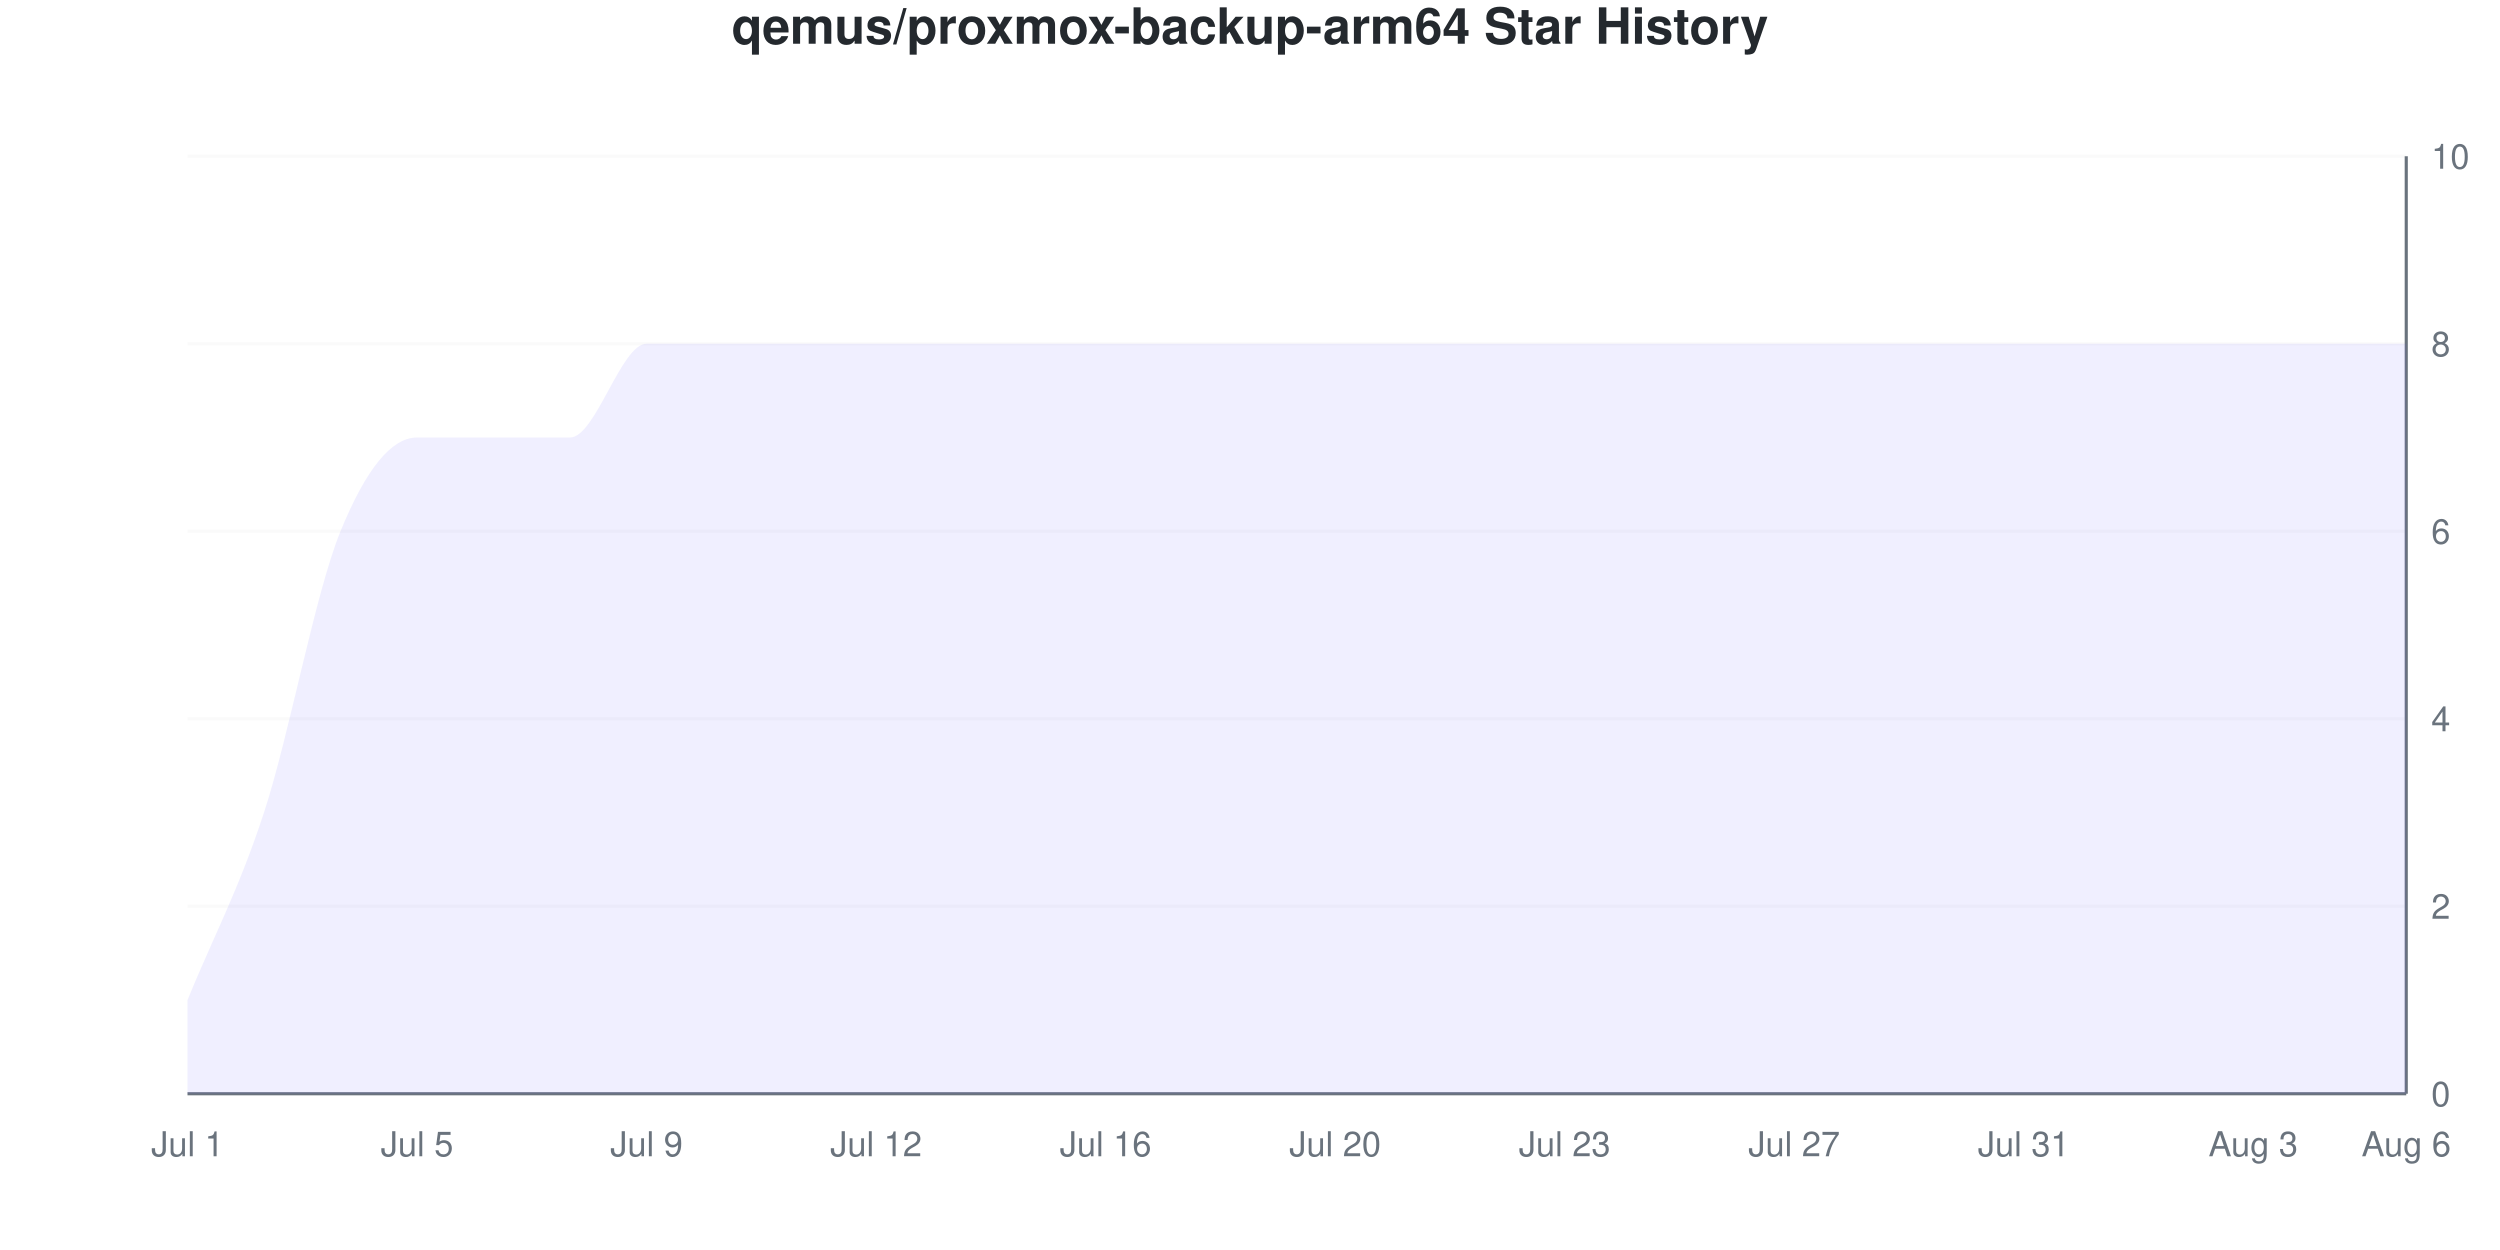
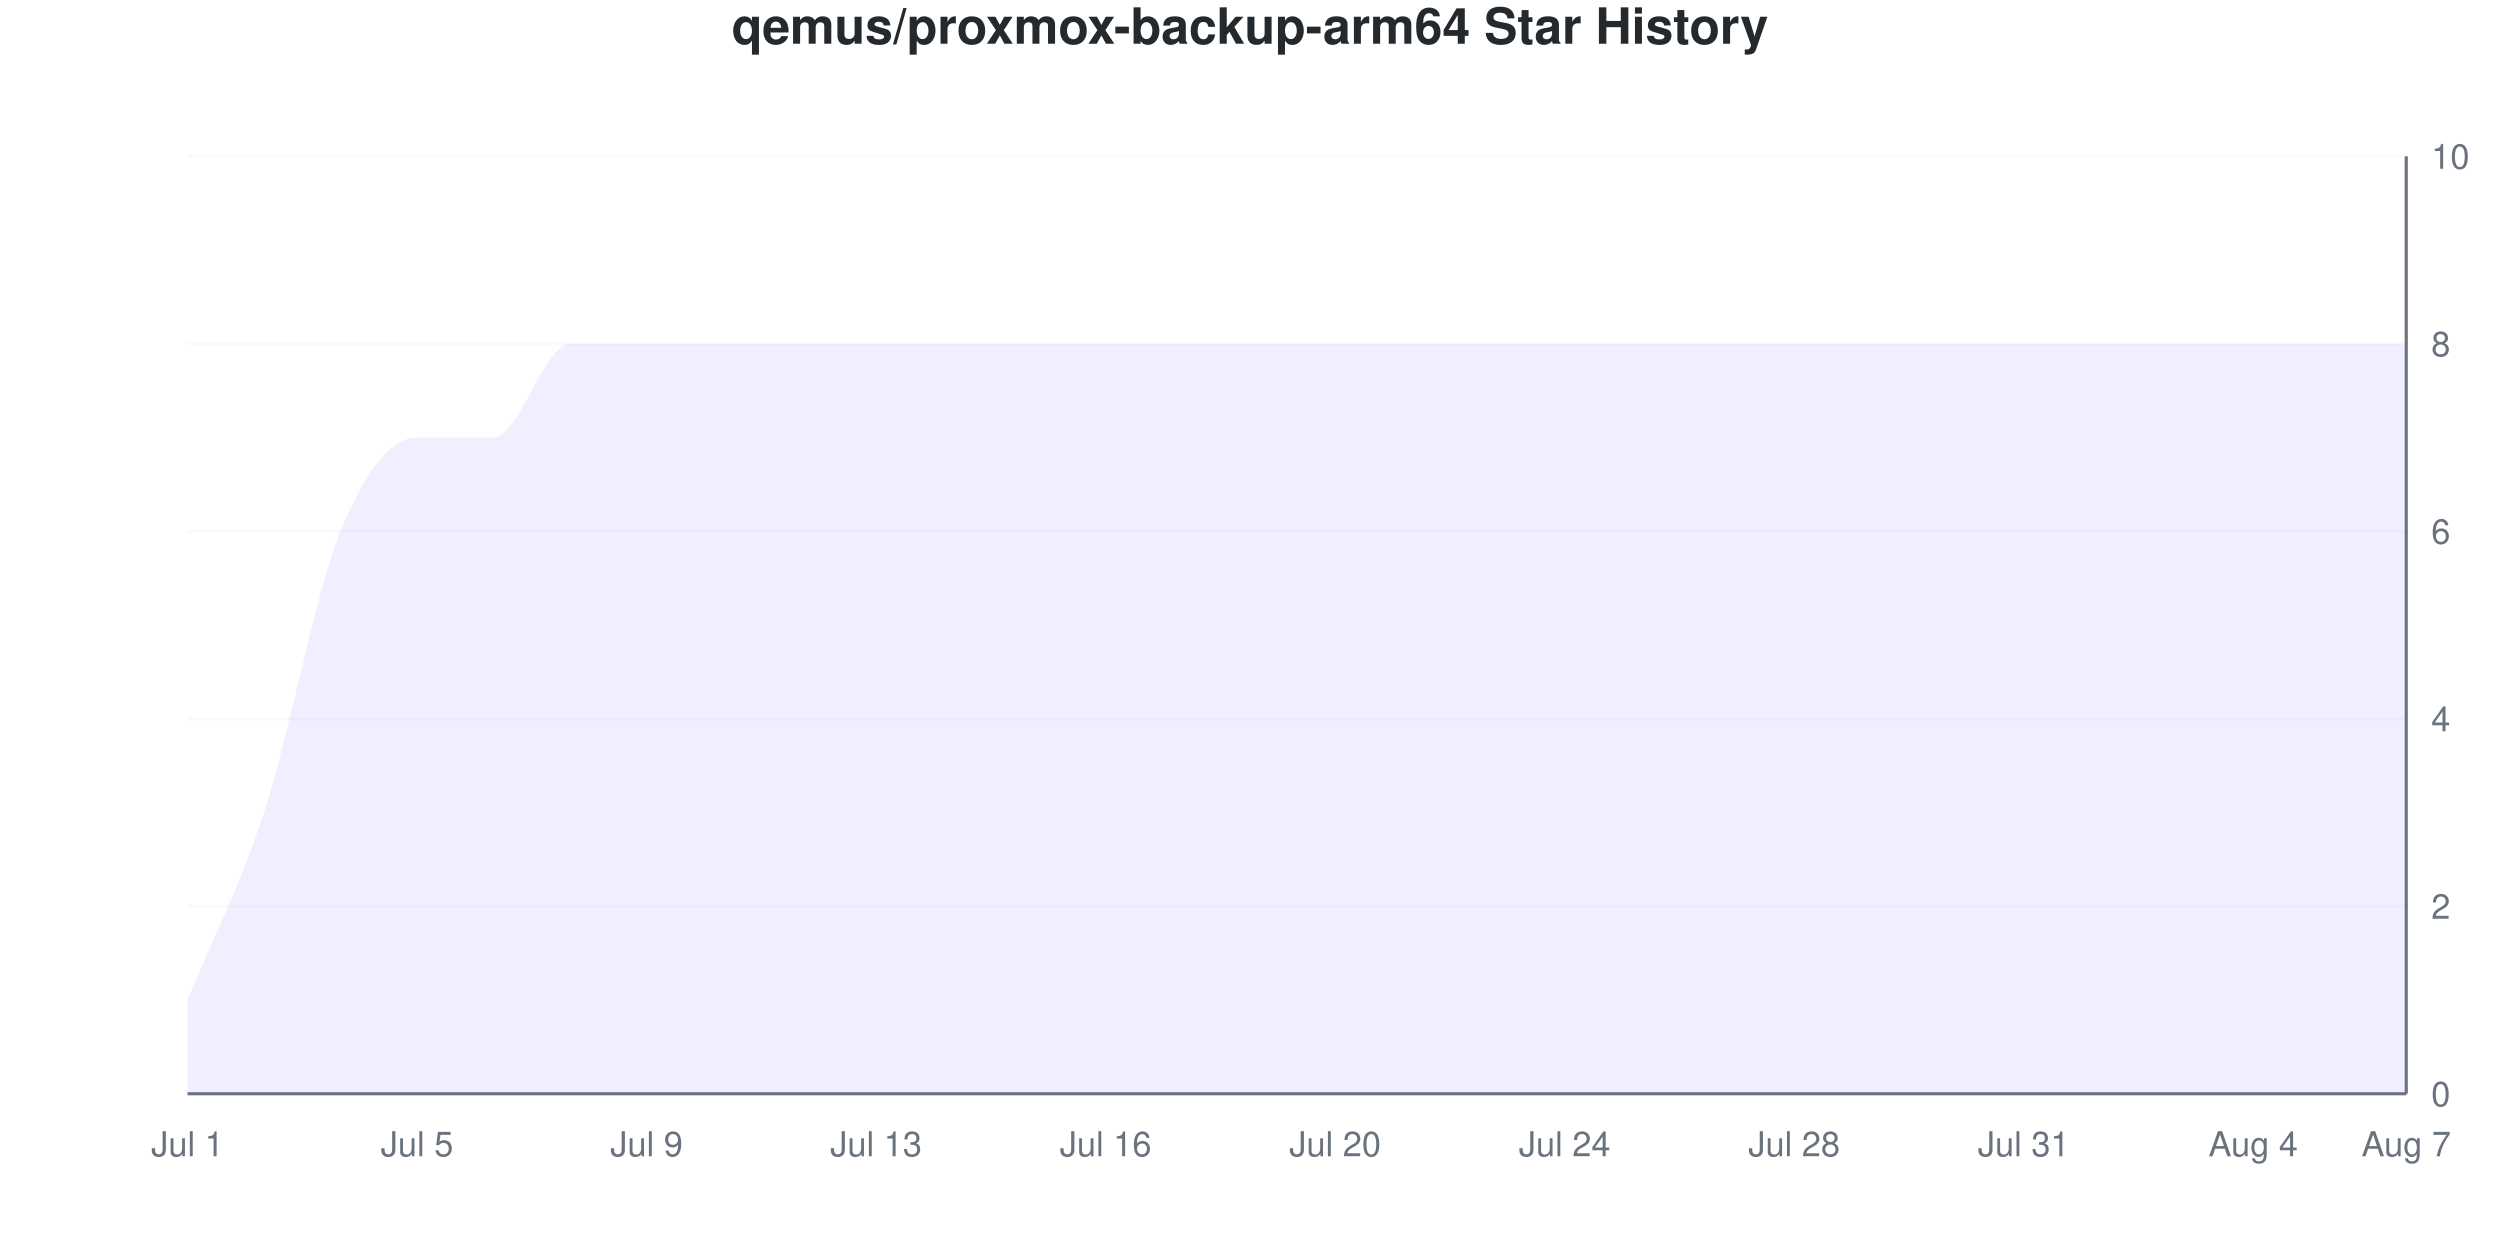
<svg xmlns="http://www.w3.org/2000/svg" viewBox="0 0 800 400" width="800" height="400">
  <style>
    @keyframes drawLine {
      to { stroke-dashoffset: 0; }
    }
    @keyframes fadeInPoint {
      from { opacity: 0; }
      to { opacity: 1; }
    }
    .data-line-0 {
      stroke-dasharray: 1317;
      stroke-dashoffset: 1317;
      animation: drawLine 2s ease-out forwards;
    }
    .data-point {
      opacity: 0;
      animation: fadeInPoint 0.5s ease-out forwards;
    }
    .chart-bg { fill: #fff; }
    .chart-text { fill: #24292e; }
    .chart-muted { fill: #6a737d; }
    .chart-grid { stroke: #eee; }
    .chart-axis { stroke: #6a737d; }
    @media (prefers-color-scheme: dark) {
      .chart-bg { fill: #0d1117; }
      .chart-text { fill: #e6edf3; }
      .chart-muted { fill: #8b949e; }
      .chart-grid { stroke: #21262d; }
      .chart-axis { stroke: #8b949e; }
    }
  </style>
  <rect width="800" height="400" class="chart-bg" />
  <text x="400" y="14" text-anchor="middle" class="chart-text" font-size="16" font-weight="bold" font-family="-apple-system, BlinkMacSystemFont, 'Segoe UI', Helvetica, Arial, sans-serif">qemus/proxmox-backup-arm64 Star History</text>
  <g class="grid">
    <line x1="60" y1="350" x2="770" y2="350" class="chart-grid" stroke-opacity="0.3" />
    <text x="778" y="354" text-anchor="start" class="chart-muted" font-size="11" font-family="-apple-system, BlinkMacSystemFont, 'Segoe UI', Helvetica, Arial, sans-serif">0</text>
    <line x1="60" y1="290" x2="770" y2="290" class="chart-grid" stroke-opacity="0.3" />
    <text x="778" y="294" text-anchor="start" class="chart-muted" font-size="11" font-family="-apple-system, BlinkMacSystemFont, 'Segoe UI', Helvetica, Arial, sans-serif">2</text>
    <line x1="60" y1="230" x2="770" y2="230" class="chart-grid" stroke-opacity="0.3" />
    <text x="778" y="234" text-anchor="start" class="chart-muted" font-size="11" font-family="-apple-system, BlinkMacSystemFont, 'Segoe UI', Helvetica, Arial, sans-serif">4</text>
    <line x1="60" y1="170" x2="770" y2="170" class="chart-grid" stroke-opacity="0.3" />
    <text x="778" y="174" text-anchor="start" class="chart-muted" font-size="11" font-family="-apple-system, BlinkMacSystemFont, 'Segoe UI', Helvetica, Arial, sans-serif">6</text>
    <line x1="60" y1="110" x2="770" y2="110" class="chart-grid" stroke-opacity="0.3" />
    <text x="778" y="114" text-anchor="start" class="chart-muted" font-size="11" font-family="-apple-system, BlinkMacSystemFont, 'Segoe UI', Helvetica, Arial, sans-serif">8</text>
    <line x1="60" y1="50" x2="770" y2="50" class="chart-grid" stroke-opacity="0.3" />
    <text x="778" y="54" text-anchor="start" class="chart-muted" font-size="11" font-family="-apple-system, BlinkMacSystemFont, 'Segoe UI', Helvetica, Arial, sans-serif">10</text>
  </g>
  <g class="milestones">
    
  </g>
  <g class="x-axis">
    <text x="60" y="370" text-anchor="middle" class="chart-muted" font-size="11" font-family="-apple-system, BlinkMacSystemFont, 'Segoe UI', Helvetica, Arial, sans-serif">Jul 1</text>
    <text x="133.448" y="370" text-anchor="middle" class="chart-muted" font-size="11" font-family="-apple-system, BlinkMacSystemFont, 'Segoe UI', Helvetica, Arial, sans-serif">Jul 5</text>
    <text x="206.897" y="370" text-anchor="middle" class="chart-muted" font-size="11" font-family="-apple-system, BlinkMacSystemFont, 'Segoe UI', Helvetica, Arial, sans-serif">Jul 9</text>
-     <text x="280.345" y="370" text-anchor="middle" class="chart-muted" font-size="11" font-family="-apple-system, BlinkMacSystemFont, 'Segoe UI', Helvetica, Arial, sans-serif">Jul 12</text>
+     <text x="280.345" y="370" text-anchor="middle" class="chart-muted" font-size="11" font-family="-apple-system, BlinkMacSystemFont, 'Segoe UI', Helvetica, Arial, sans-serif">Jul 13</text>
    <text x="353.793" y="370" text-anchor="middle" class="chart-muted" font-size="11" font-family="-apple-system, BlinkMacSystemFont, 'Segoe UI', Helvetica, Arial, sans-serif">Jul 16</text>
    <text x="427.241" y="370" text-anchor="middle" class="chart-muted" font-size="11" font-family="-apple-system, BlinkMacSystemFont, 'Segoe UI', Helvetica, Arial, sans-serif">Jul 20</text>
-     <text x="500.69" y="370" text-anchor="middle" class="chart-muted" font-size="11" font-family="-apple-system, BlinkMacSystemFont, 'Segoe UI', Helvetica, Arial, sans-serif">Jul 23</text>
-     <text x="574.138" y="370" text-anchor="middle" class="chart-muted" font-size="11" font-family="-apple-system, BlinkMacSystemFont, 'Segoe UI', Helvetica, Arial, sans-serif">Jul 27</text>
+     <text x="500.69" y="370" text-anchor="middle" class="chart-muted" font-size="11" font-family="-apple-system, BlinkMacSystemFont, 'Segoe UI', Helvetica, Arial, sans-serif">Jul 24</text>
+     <text x="574.138" y="370" text-anchor="middle" class="chart-muted" font-size="11" font-family="-apple-system, BlinkMacSystemFont, 'Segoe UI', Helvetica, Arial, sans-serif">Jul 28</text>
    <text x="647.586" y="370" text-anchor="middle" class="chart-muted" font-size="11" font-family="-apple-system, BlinkMacSystemFont, 'Segoe UI', Helvetica, Arial, sans-serif">Jul 31</text>
-     <text x="721.034" y="370" text-anchor="middle" class="chart-muted" font-size="11" font-family="-apple-system, BlinkMacSystemFont, 'Segoe UI', Helvetica, Arial, sans-serif">Aug 3</text>
-     <text x="770" y="370" text-anchor="middle" class="chart-muted" font-size="11" font-family="-apple-system, BlinkMacSystemFont, 'Segoe UI', Helvetica, Arial, sans-serif">Aug 6</text>
+     <text x="721.034" y="370" text-anchor="middle" class="chart-muted" font-size="11" font-family="-apple-system, BlinkMacSystemFont, 'Segoe UI', Helvetica, Arial, sans-serif">Aug 4</text>
+     <text x="770" y="370" text-anchor="middle" class="chart-muted" font-size="11" font-family="-apple-system, BlinkMacSystemFont, 'Segoe UI', Helvetica, Arial, sans-serif">Aug 7</text>
  </g>
  <line x1="770" y1="50" x2="770" y2="350" class="chart-axis" stroke-width="1" />
  <line x1="60" y1="350" x2="770" y2="350" class="chart-axis" stroke-width="1" />
-   <path d="M60,350 L60,320 C68.161,300 76.322,285 84.483,260 C92.644,235 100.805,190 108.966,170 C117.126,150 125.287,140 133.448,140 C141.609,140 149.77,140 157.931,140 C166.092,140 174.253,140 182.414,140 C190.575,140 198.736,110 206.897,110 C215.057,110 223.218,110 231.379,110 C239.54,110 247.701,110 255.862,110 C264.023,110 272.184,110 280.345,110 C288.506,110 296.667,110 304.828,110 C312.989,110 321.149,110 329.31,110 C337.471,110 345.632,110 353.793,110 C361.954,110 370.115,110 378.276,110 C386.437,110 394.598,110 402.759,110 C410.92,110 419.08,110 427.241,110 C435.402,110 443.563,110 451.724,110 C459.885,110 468.046,110 476.207,110 C484.368,110 492.529,110 500.69,110 C508.851,110 517.011,110 525.172,110 C533.333,110 541.494,110 549.655,110 C557.816,110 565.977,110 574.138,110 C582.299,110 590.46,110 598.621,110 C606.782,110 614.943,110 623.103,110 C631.264,110 639.425,110 647.586,110 C655.747,110 663.908,110 672.069,110 C680.23,110 688.391,110 696.552,110 C704.713,110 712.874,110 721.034,110 C729.195,110 737.356,110 745.517,110 C753.678,110 761.839,110 770,110 L770,350 L60,350 Z" fill="#6b63ff" fill-opacity="0.1" />
-   <path d="M60,350 L60,320 C68.161,300 76.322,285 84.483,260 C92.644,235 100.805,190 108.966,170 C117.126,150 125.287,140 133.448,140 C141.609,140 149.77,140 157.931,140 C166.092,140 174.253,140 182.414,140 C190.575,140 198.736,110 206.897,110 C215.057,110 223.218,110 231.379,110 C239.54,110 247.701,110 255.862,110 C264.023,110 272.184,110 280.345,110 C288.506,110 296.667,110 304.828,110 C312.989,110 321.149,110 329.31,110 C337.471,110 345.632,110 353.793,110 C361.954,110 370.115,110 378.276,110 C386.437,110 394.598,110 402.759,110 C410.92,110 419.08,110 427.241,110 C435.402,110 443.563,110 451.724,110 C459.885,110 468.046,110 476.207,110 C484.368,110 492.529,110 500.69,110 C508.851,110 517.011,110 525.172,110 C533.333,110 541.494,110 549.655,110 C557.816,110 565.977,110 574.138,110 C582.299,110 590.46,110 598.621,110 C606.782,110 614.943,110 623.103,110 C631.264,110 639.425,110 647.586,110 C655.747,110 663.908,110 672.069,110 C680.23,110 688.391,110 696.552,110 C704.713,110 712.874,110 721.034,110 C729.195,110 737.356,110 745.517,110 C753.678,110 761.839,110 770,110" fill="none" stroke="#6b63ff" stroke-width="2.5" class="data-line-0" />
+   <path d="M60,350 L60,320 C68.161,300 76.322,285 84.483,260 C92.644,235 100.805,190 108.966,170 C117.126,150 125.287,140 133.448,140 C141.609,140 149.77,140 157.931,140 C166.092,140 174.253,110 182.414,110 C190.575,110 198.736,110 206.897,110 C215.057,110 223.218,110 231.379,110 C239.54,110 247.701,110 255.862,110 C264.023,110 272.184,110 280.345,110 C288.506,110 296.667,110 304.828,110 C312.989,110 321.149,110 329.31,110 C337.471,110 345.632,110 353.793,110 C361.954,110 370.115,110 378.276,110 C386.437,110 394.598,110 402.759,110 C410.92,110 419.08,110 427.241,110 C435.402,110 443.563,110 451.724,110 C459.885,110 468.046,110 476.207,110 C484.368,110 492.529,110 500.69,110 C508.851,110 517.011,110 525.172,110 C533.333,110 541.494,110 549.655,110 C557.816,110 565.977,110 574.138,110 C582.299,110 590.46,110 598.621,110 C606.782,110 614.943,110 623.103,110 C631.264,110 639.425,110 647.586,110 C655.747,110 663.908,110 672.069,110 C680.23,110 688.391,110 696.552,110 C704.713,110 712.874,110 721.034,110 C729.195,110 737.356,110 745.517,110 C753.678,110 761.839,110 770,110 L770,350 L60,350 Z" fill="#6b63ff" fill-opacity="0.1" />
+   <path d="M60,350 L60,320 C68.161,300 76.322,285 84.483,260 C92.644,235 100.805,190 108.966,170 C117.126,150 125.287,140 133.448,140 C141.609,140 149.77,140 157.931,140 C166.092,140 174.253,110 182.414,110 C190.575,110 198.736,110 206.897,110 C215.057,110 223.218,110 231.379,110 C239.54,110 247.701,110 255.862,110 C264.023,110 272.184,110 280.345,110 C288.506,110 296.667,110 304.828,110 C312.989,110 321.149,110 329.31,110 C337.471,110 345.632,110 353.793,110 C361.954,110 370.115,110 378.276,110 C386.437,110 394.598,110 402.759,110 C410.92,110 419.08,110 427.241,110 C435.402,110 443.563,110 451.724,110 C459.885,110 468.046,110 476.207,110 C484.368,110 492.529,110 500.69,110 C508.851,110 517.011,110 525.172,110 C533.333,110 541.494,110 549.655,110 C557.816,110 565.977,110 574.138,110 C582.299,110 590.46,110 598.621,110 C606.782,110 614.943,110 623.103,110 C631.264,110 639.425,110 647.586,110 C655.747,110 663.908,110 672.069,110 C680.23,110 688.391,110 696.552,110 C704.713,110 712.874,110 721.034,110 C729.195,110 737.356,110 745.517,110 C753.678,110 761.839,110 770,110" fill="none" stroke="#6b63ff" stroke-width="2.5" class="data-line-0" />
  <g class="points">
    <circle cx="60" cy="320" r="4" fill="#6b63ff" class="data-point" style="animation-delay: 1.50s" />
    <circle cx="84.483" cy="260" r="4" fill="#6b63ff" class="data-point" style="animation-delay: 1.55s" />
    <circle cx="108.966" cy="170" r="4" fill="#6b63ff" class="data-point" style="animation-delay: 1.60s" />
    <circle cx="133.448" cy="140" r="4" fill="#6b63ff" class="data-point" style="animation-delay: 1.65s" />
    <circle cx="157.931" cy="140" r="4" fill="#6b63ff" class="data-point" style="animation-delay: 1.70s" />
-     <circle cx="182.414" cy="140" r="4" fill="#6b63ff" class="data-point" style="animation-delay: 1.75s" />
+     <circle cx="182.414" cy="110" r="4" fill="#6b63ff" class="data-point" style="animation-delay: 1.75s" />
    <circle cx="206.897" cy="110" r="4" fill="#6b63ff" class="data-point" style="animation-delay: 1.80s" />
    <circle cx="231.379" cy="110" r="4" fill="#6b63ff" class="data-point" style="animation-delay: 1.85s" />
    <circle cx="255.862" cy="110" r="4" fill="#6b63ff" class="data-point" style="animation-delay: 1.90s" />
    <circle cx="280.345" cy="110" r="4" fill="#6b63ff" class="data-point" style="animation-delay: 1.95s" />
    <circle cx="304.828" cy="110" r="4" fill="#6b63ff" class="data-point" style="animation-delay: 2.00s" />
    <circle cx="329.31" cy="110" r="4" fill="#6b63ff" class="data-point" style="animation-delay: 2.05s" />
    <circle cx="353.793" cy="110" r="4" fill="#6b63ff" class="data-point" style="animation-delay: 2.10s" />
    <circle cx="378.276" cy="110" r="4" fill="#6b63ff" class="data-point" style="animation-delay: 2.15s" />
    <circle cx="402.759" cy="110" r="4" fill="#6b63ff" class="data-point" style="animation-delay: 2.20s" />
    <circle cx="427.241" cy="110" r="4" fill="#6b63ff" class="data-point" style="animation-delay: 2.25s" />
    <circle cx="451.724" cy="110" r="4" fill="#6b63ff" class="data-point" style="animation-delay: 2.30s" />
    <circle cx="476.207" cy="110" r="4" fill="#6b63ff" class="data-point" style="animation-delay: 2.35s" />
    <circle cx="500.69" cy="110" r="4" fill="#6b63ff" class="data-point" style="animation-delay: 2.40s" />
    <circle cx="525.172" cy="110" r="4" fill="#6b63ff" class="data-point" style="animation-delay: 2.45s" />
    <circle cx="549.655" cy="110" r="4" fill="#6b63ff" class="data-point" style="animation-delay: 2.50s" />
    <circle cx="574.138" cy="110" r="4" fill="#6b63ff" class="data-point" style="animation-delay: 2.55s" />
    <circle cx="598.621" cy="110" r="4" fill="#6b63ff" class="data-point" style="animation-delay: 2.60s" />
    <circle cx="623.103" cy="110" r="4" fill="#6b63ff" class="data-point" style="animation-delay: 2.65s" />
    <circle cx="647.586" cy="110" r="4" fill="#6b63ff" class="data-point" style="animation-delay: 2.70s" />
    <circle cx="672.069" cy="110" r="4" fill="#6b63ff" class="data-point" style="animation-delay: 2.75s" />
    <circle cx="696.552" cy="110" r="4" fill="#6b63ff" class="data-point" style="animation-delay: 2.80s" />
    <circle cx="721.034" cy="110" r="4" fill="#6b63ff" class="data-point" style="animation-delay: 2.85s" />
    <circle cx="745.517" cy="110" r="4" fill="#6b63ff" class="data-point" style="animation-delay: 2.90s" />
    <circle cx="770" cy="110" r="4" fill="#6b63ff" class="data-point" style="animation-delay: 2.95s" />
  </g>
</svg>
